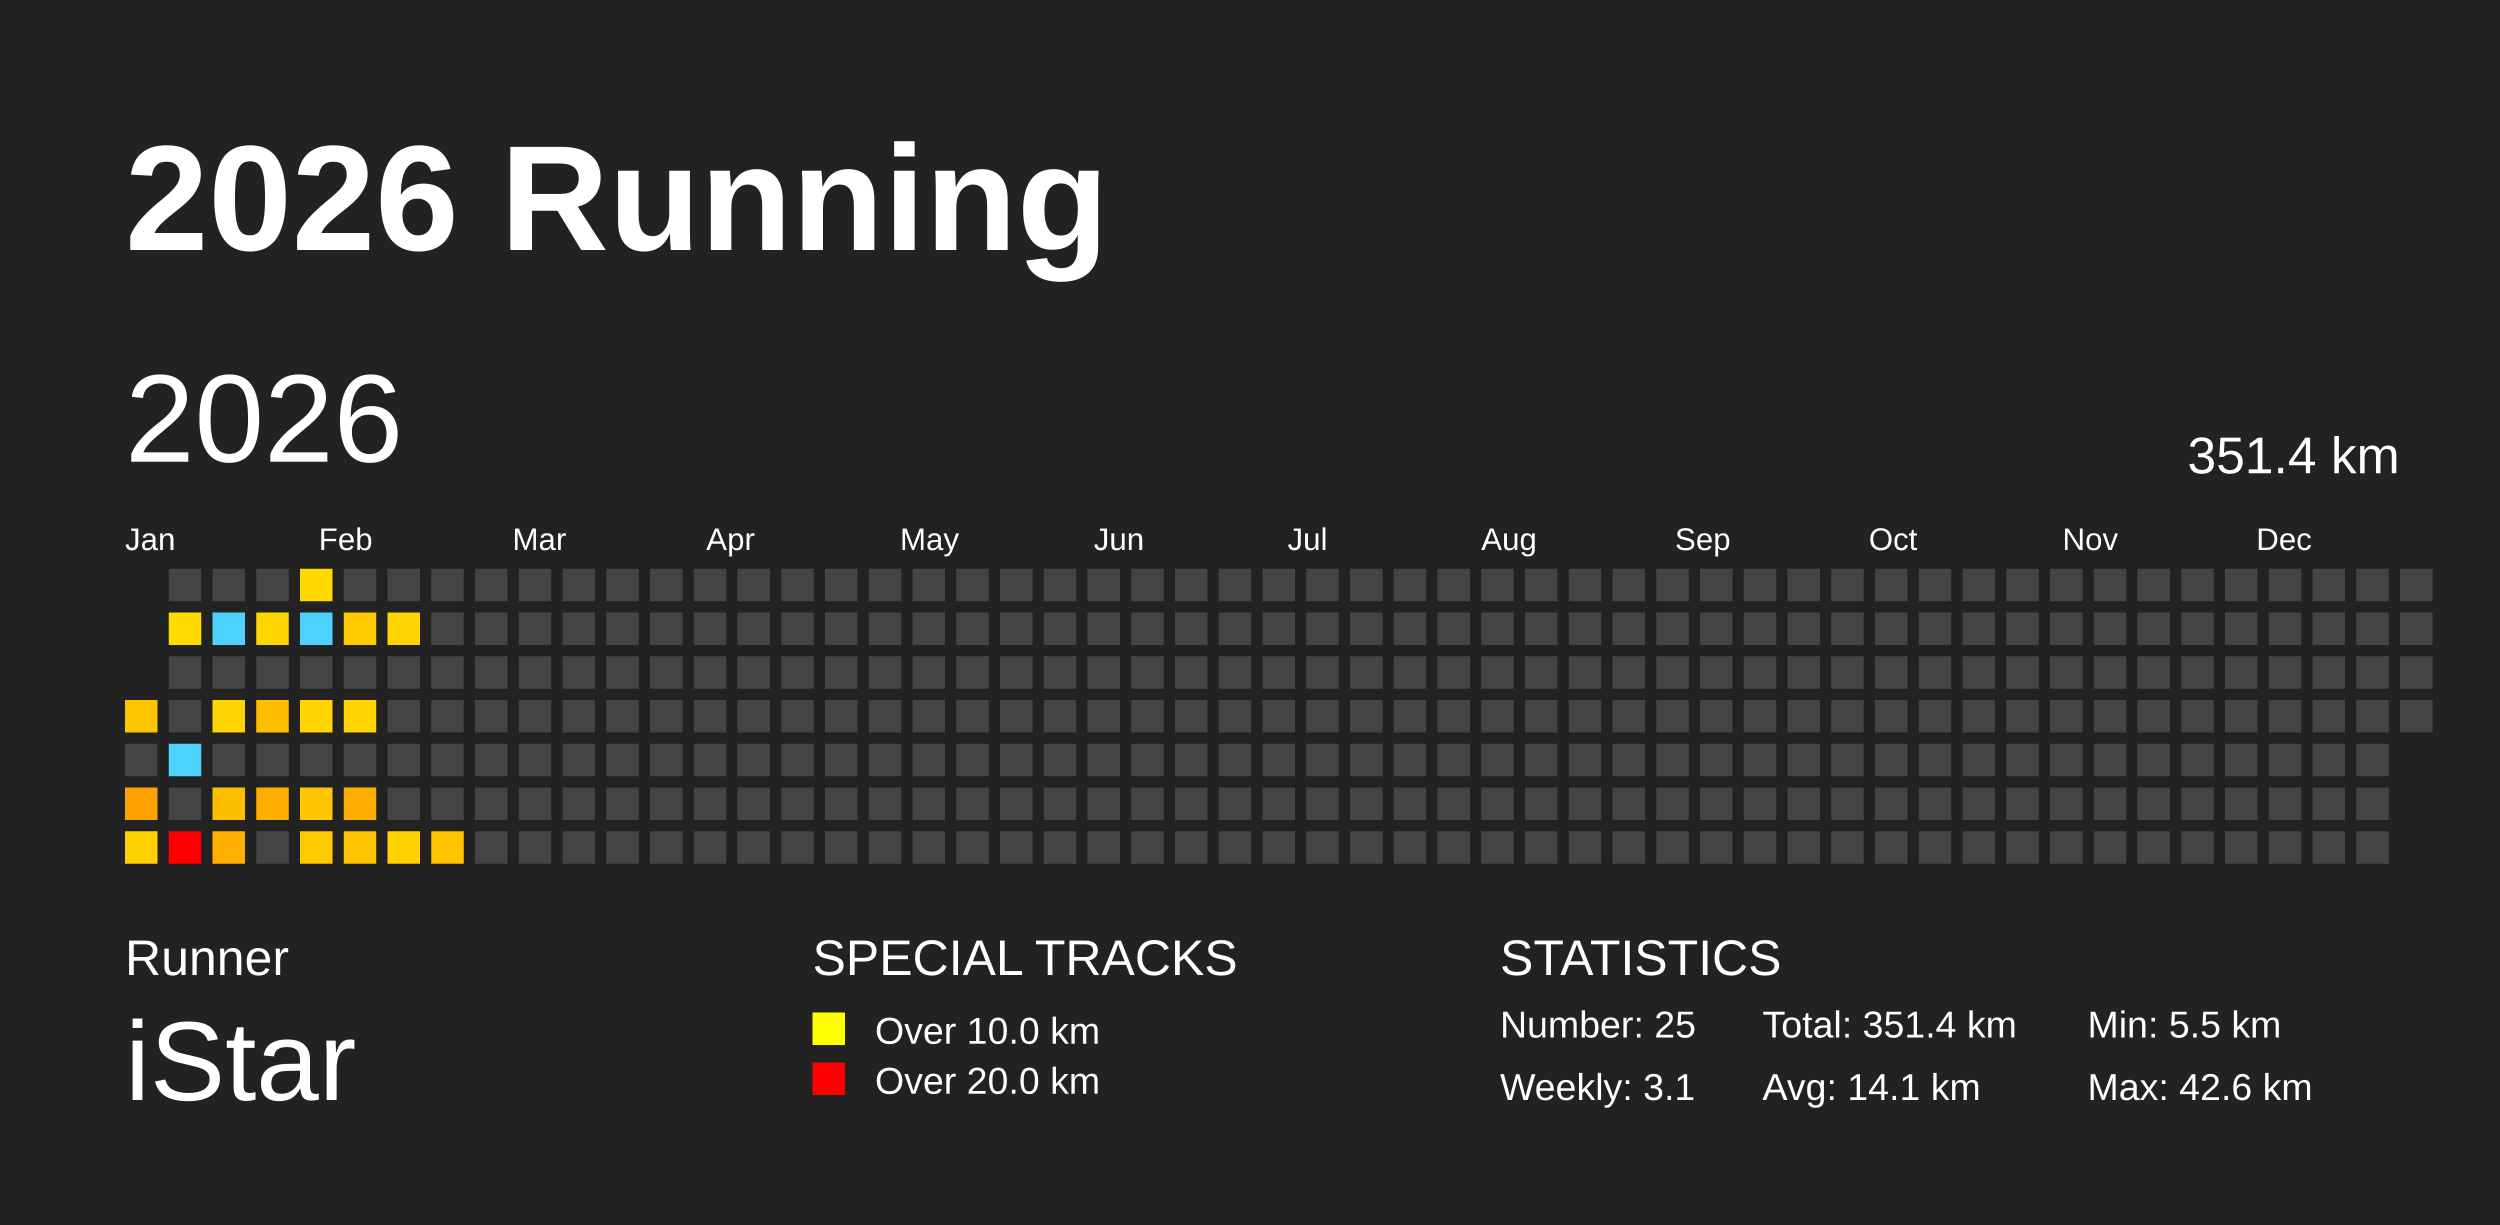
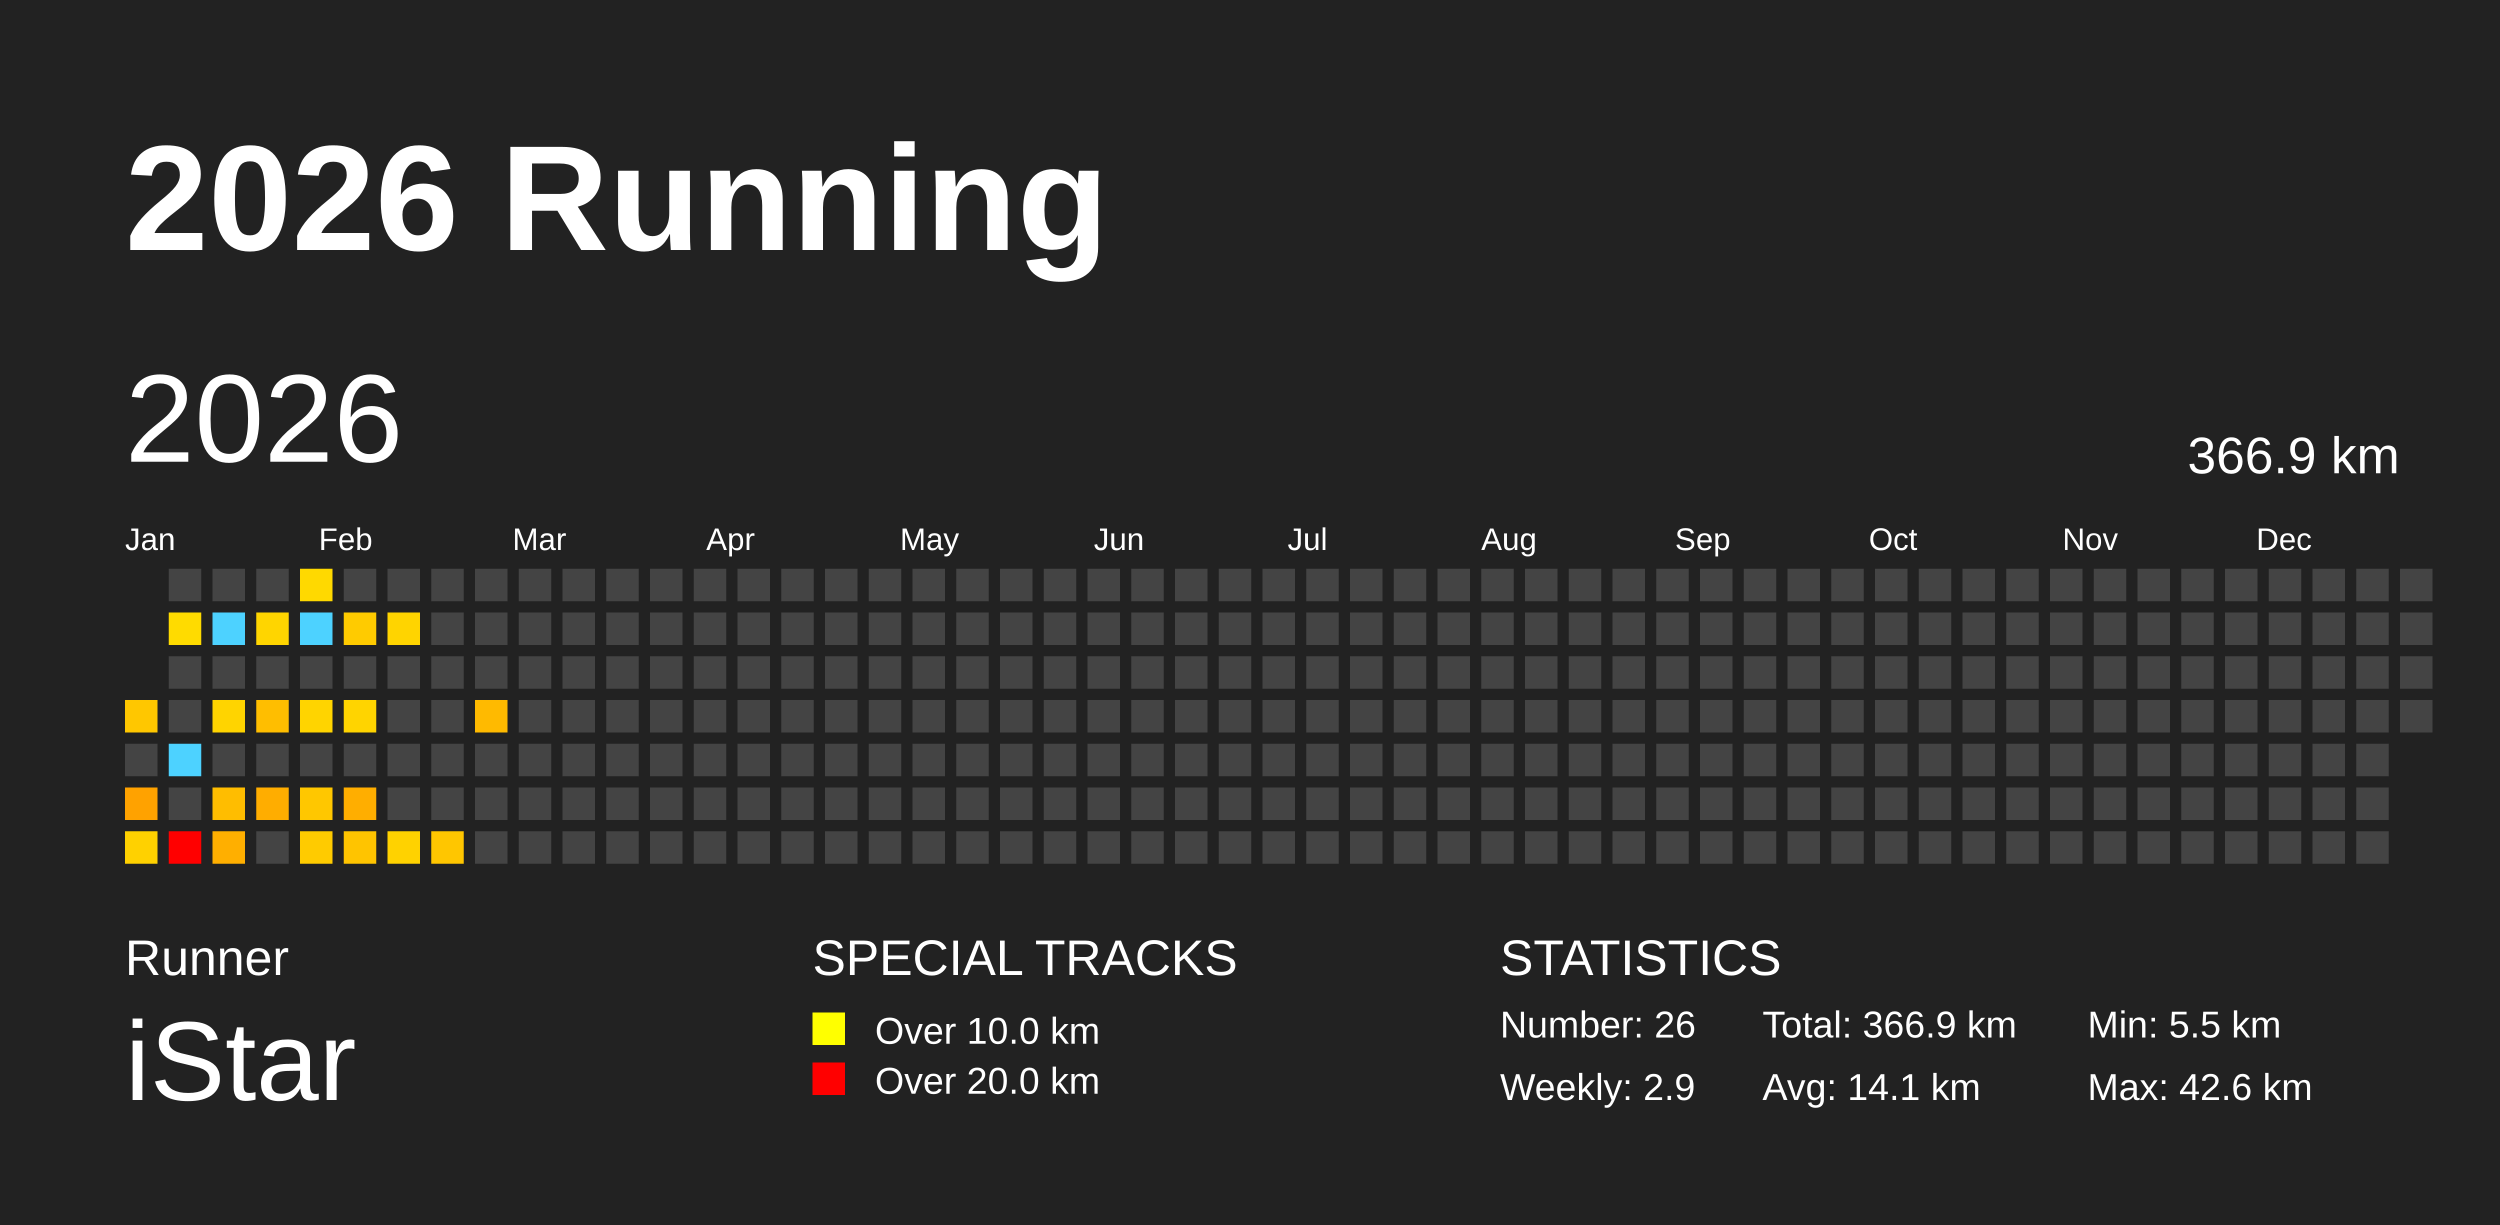
<svg xmlns="http://www.w3.org/2000/svg" baseProfile="full" height="98mm" version="1.1" viewBox="0,0,200,98" width="200mm">
  <defs />
  <rect fill="#222222" height="98" width="200" x="0" y="0" />
  <text fill="#FFFFFF" style="font-size:12px; font-family:Arial; font-weight:bold;" x="10" y="20">2026 Running</text>
  <text fill="#FFFFFF" style="font-size:4px; font-family:Arial" x="10" y="78">Runner</text>
  <text fill="#FFFFFF" style="font-size:9px; font-family:Arial" x="10" y="88">iStar</text>
  <text fill="#FFFFFF" style="font-size:4px; font-family:Arial" x="65" y="78">SPECIAL TRACKS</text>
  <rect fill="yellow" height="2.6" width="2.6" x="65" y="81" />
  <text fill="#FFFFFF" style="font-size:3px; font-family:Arial" x="70" y="83.5">Over 10.0 km</text>
  <rect fill="red" height="2.6" width="2.6" x="65" y="85" />
  <text fill="#FFFFFF" style="font-size:3px; font-family:Arial" x="70" y="87.5">Over 20.0 km</text>
  <text fill="#FFFFFF" style="font-size:4px; font-family:Arial" x="120" y="78">STATISTICS</text>
-   <text fill="#FFFFFF" style="font-size:3px; font-family:Arial" x="120" y="83">Number: 25</text>
-   <text fill="#FFFFFF" style="font-size:3px; font-family:Arial" x="120" y="88">Weekly: 3.1</text>
-   <text fill="#FFFFFF" style="font-size:3px; font-family:Arial" x="141" y="83">Total: 351.4 km</text>
+   <text fill="#FFFFFF" style="font-size:3px; font-family:Arial" x="120" y="83">Number: 26</text>
+   <text fill="#FFFFFF" style="font-size:3px; font-family:Arial" x="120" y="88">Weekly: 2.9</text>
+   <text fill="#FFFFFF" style="font-size:3px; font-family:Arial" x="141" y="83">Total: 366.9 km</text>
  <text fill="#FFFFFF" style="font-size:3px; font-family:Arial" x="141" y="88">Avg: 14.1 km</text>
  <text fill="#FFFFFF" style="font-size:3px; font-family:Arial" x="167" y="83">Min: 5.5 km</text>
  <text fill="#FFFFFF" style="font-size:3px; font-family:Arial" x="167" y="88">Max: 42.6 km</text>
  <text dominant-baseline="hanging" fill="#FFFFFF" style="font-size:10.0px; font-family:Arial;" x="10" y="30">2026</text>
-   <text dominant-baseline="hanging" fill="#FFFFFF" style="font-size:4.125px; font-family:Arial;" x="175" y="35">351.4 km</text>
+   <text dominant-baseline="hanging" fill="#FFFFFF" style="font-size:4.125px; font-family:Arial;" x="175" y="35">366.9 km</text>
  <text fill="#FFFFFF" style="font-size:2.5px; font-family:Arial" x="10.0" y="44">Jan</text>
  <text fill="#FFFFFF" style="font-size:2.5px; font-family:Arial" x="25.5" y="44">Feb</text>
  <text fill="#FFFFFF" style="font-size:2.5px; font-family:Arial" x="41.0" y="44">Mar</text>
  <text fill="#FFFFFF" style="font-size:2.5px; font-family:Arial" x="56.5" y="44">Apr</text>
  <text fill="#FFFFFF" style="font-size:2.5px; font-family:Arial" x="72.0" y="44">May</text>
  <text fill="#FFFFFF" style="font-size:2.5px; font-family:Arial" x="87.5" y="44">Jun</text>
  <text fill="#FFFFFF" style="font-size:2.5px; font-family:Arial" x="103.0" y="44">Jul</text>
  <text fill="#FFFFFF" style="font-size:2.5px; font-family:Arial" x="118.5" y="44">Aug</text>
  <text fill="#FFFFFF" style="font-size:2.5px; font-family:Arial" x="134.0" y="44">Sep</text>
  <text fill="#FFFFFF" style="font-size:2.5px; font-family:Arial" x="149.5" y="44">Oct</text>
  <text fill="#FFFFFF" style="font-size:2.5px; font-family:Arial" x="165.0" y="44">Nov</text>
  <text fill="#FFFFFF" style="font-size:2.5px; font-family:Arial" x="180.5" y="44">Dec</text>
  <rect fill="#ffc700" height="2.6" width="2.6" x="10.0" y="56.0" />
  <rect fill="#444444" height="2.6" width="2.6" x="10.0" y="59.5" />
  <rect fill="#ffa200" height="2.6" width="2.6" x="10.0" y="63.0" />
  <rect fill="#ffd100" height="2.6" width="2.6" x="10.0" y="66.5" />
  <rect fill="#444444" height="2.6" width="2.6" x="13.5" y="45.5" />
  <rect fill="#ffdb00" height="2.6" width="2.6" x="13.5" y="49.0" />
  <rect fill="#444444" height="2.6" width="2.6" x="13.5" y="52.5" />
  <rect fill="#444444" height="2.6" width="2.6" x="13.5" y="56.0" />
  <rect fill="#4dd2ff" height="2.6" width="2.6" x="13.5" y="59.5" />
  <rect fill="#444444" height="2.6" width="2.6" x="13.5" y="63.0" />
  <rect fill="red" height="2.6" width="2.6" x="13.5" y="66.5" />
  <rect fill="#444444" height="2.6" width="2.6" x="17.0" y="45.5" />
  <rect fill="#4dd2ff" height="2.6" width="2.6" x="17.0" y="49.0" />
  <rect fill="#444444" height="2.6" width="2.6" x="17.0" y="52.5" />
  <rect fill="#ffd400" height="2.6" width="2.6" x="17.0" y="56.0" />
  <rect fill="#444444" height="2.6" width="2.6" x="17.0" y="59.5" />
  <rect fill="#ffbd00" height="2.6" width="2.6" x="17.0" y="63.0" />
  <rect fill="#ffaf00" height="2.6" width="2.6" x="17.0" y="66.5" />
  <rect fill="#444444" height="2.6" width="2.6" x="20.5" y="45.5" />
  <rect fill="#ffd500" height="2.6" width="2.6" x="20.5" y="49.0" />
  <rect fill="#444444" height="2.6" width="2.6" x="20.5" y="52.5" />
  <rect fill="#ffbe00" height="2.6" width="2.6" x="20.5" y="56.0" />
  <rect fill="#444444" height="2.6" width="2.6" x="20.5" y="59.5" />
  <rect fill="#ffad00" height="2.6" width="2.6" x="20.5" y="63.0" />
  <rect fill="#444444" height="2.6" width="2.6" x="20.5" y="66.5" />
  <rect fill="#ffd900" height="2.6" width="2.6" x="24.0" y="45.5" />
  <rect fill="#4dd2ff" height="2.6" width="2.6" x="24.0" y="49.0" />
  <rect fill="#444444" height="2.6" width="2.6" x="24.0" y="52.5" />
  <rect fill="#ffd400" height="2.6" width="2.6" x="24.0" y="56.0" />
  <rect fill="#444444" height="2.6" width="2.6" x="24.0" y="59.5" />
  <rect fill="#ffc700" height="2.6" width="2.6" x="24.0" y="63.0" />
  <rect fill="#ffcb00" height="2.6" width="2.6" x="24.0" y="66.5" />
  <rect fill="#444444" height="2.6" width="2.6" x="27.5" y="45.5" />
  <rect fill="#ffcb00" height="2.6" width="2.6" x="27.5" y="49.0" />
  <rect fill="#444444" height="2.6" width="2.6" x="27.5" y="52.5" />
  <rect fill="#ffd400" height="2.6" width="2.6" x="27.5" y="56.0" />
  <rect fill="#444444" height="2.6" width="2.6" x="27.5" y="59.5" />
  <rect fill="#ffae00" height="2.6" width="2.6" x="27.5" y="63.0" />
  <rect fill="#ffc400" height="2.6" width="2.6" x="27.5" y="66.5" />
  <rect fill="#444444" height="2.6" width="2.6" x="31.0" y="45.5" />
  <rect fill="#ffd400" height="2.6" width="2.6" x="31.0" y="49.0" />
  <rect fill="#444444" height="2.6" width="2.6" x="31.0" y="52.5" />
  <rect fill="#444444" height="2.6" width="2.6" x="31.0" y="56.0" />
  <rect fill="#444444" height="2.6" width="2.6" x="31.0" y="59.5" />
  <rect fill="#444444" height="2.6" width="2.6" x="31.0" y="63.0" />
  <rect fill="#ffd200" height="2.6" width="2.6" x="31.0" y="66.5" />
  <rect fill="#444444" height="2.6" width="2.6" x="34.5" y="45.5" />
  <rect fill="#444444" height="2.6" width="2.6" x="34.5" y="49.0" />
  <rect fill="#444444" height="2.6" width="2.6" x="34.5" y="52.5" />
  <rect fill="#444444" height="2.6" width="2.6" x="34.5" y="56.0" />
  <rect fill="#444444" height="2.6" width="2.6" x="34.5" y="59.5" />
  <rect fill="#444444" height="2.6" width="2.6" x="34.5" y="63.0" />
  <rect fill="#ffc600" height="2.6" width="2.6" x="34.5" y="66.5" />
  <rect fill="#444444" height="2.6" width="2.6" x="38.0" y="45.5" />
  <rect fill="#444444" height="2.6" width="2.6" x="38.0" y="49.0" />
  <rect fill="#444444" height="2.6" width="2.6" x="38.0" y="52.5" />
-   <rect fill="#444444" height="2.6" width="2.6" x="38.0" y="56.0" />
+   <rect fill="#ffba00" height="2.6" width="2.6" x="38.0" y="56.0" />
  <rect fill="#444444" height="2.6" width="2.6" x="38.0" y="59.5" />
  <rect fill="#444444" height="2.6" width="2.6" x="38.0" y="63.0" />
  <rect fill="#444444" height="2.6" width="2.6" x="38.0" y="66.5" />
  <rect fill="#444444" height="2.6" width="2.6" x="41.5" y="45.5" />
  <rect fill="#444444" height="2.6" width="2.6" x="41.5" y="49.0" />
  <rect fill="#444444" height="2.6" width="2.6" x="41.5" y="52.5" />
  <rect fill="#444444" height="2.6" width="2.6" x="41.5" y="56.0" />
  <rect fill="#444444" height="2.6" width="2.6" x="41.5" y="59.5" />
  <rect fill="#444444" height="2.6" width="2.6" x="41.5" y="63.0" />
  <rect fill="#444444" height="2.6" width="2.6" x="41.5" y="66.5" />
  <rect fill="#444444" height="2.6" width="2.6" x="45.0" y="45.5" />
  <rect fill="#444444" height="2.6" width="2.6" x="45.0" y="49.0" />
  <rect fill="#444444" height="2.6" width="2.6" x="45.0" y="52.5" />
  <rect fill="#444444" height="2.6" width="2.6" x="45.0" y="56.0" />
  <rect fill="#444444" height="2.6" width="2.6" x="45.0" y="59.5" />
  <rect fill="#444444" height="2.6" width="2.6" x="45.0" y="63.0" />
  <rect fill="#444444" height="2.6" width="2.6" x="45.0" y="66.5" />
  <rect fill="#444444" height="2.6" width="2.6" x="48.5" y="45.5" />
  <rect fill="#444444" height="2.6" width="2.6" x="48.5" y="49.0" />
  <rect fill="#444444" height="2.6" width="2.6" x="48.5" y="52.5" />
  <rect fill="#444444" height="2.6" width="2.6" x="48.5" y="56.0" />
  <rect fill="#444444" height="2.6" width="2.6" x="48.5" y="59.5" />
  <rect fill="#444444" height="2.6" width="2.6" x="48.5" y="63.0" />
  <rect fill="#444444" height="2.6" width="2.6" x="48.5" y="66.5" />
  <rect fill="#444444" height="2.6" width="2.6" x="52.0" y="45.5" />
  <rect fill="#444444" height="2.6" width="2.6" x="52.0" y="49.0" />
  <rect fill="#444444" height="2.6" width="2.6" x="52.0" y="52.5" />
  <rect fill="#444444" height="2.6" width="2.6" x="52.0" y="56.0" />
  <rect fill="#444444" height="2.6" width="2.6" x="52.0" y="59.5" />
  <rect fill="#444444" height="2.6" width="2.6" x="52.0" y="63.0" />
  <rect fill="#444444" height="2.6" width="2.6" x="52.0" y="66.5" />
  <rect fill="#444444" height="2.6" width="2.6" x="55.5" y="45.5" />
  <rect fill="#444444" height="2.6" width="2.6" x="55.5" y="49.0" />
  <rect fill="#444444" height="2.6" width="2.6" x="55.5" y="52.5" />
  <rect fill="#444444" height="2.6" width="2.6" x="55.5" y="56.0" />
  <rect fill="#444444" height="2.6" width="2.6" x="55.5" y="59.5" />
  <rect fill="#444444" height="2.6" width="2.6" x="55.5" y="63.0" />
  <rect fill="#444444" height="2.6" width="2.6" x="55.5" y="66.5" />
  <rect fill="#444444" height="2.6" width="2.6" x="59.0" y="45.5" />
  <rect fill="#444444" height="2.6" width="2.6" x="59.0" y="49.0" />
  <rect fill="#444444" height="2.6" width="2.6" x="59.0" y="52.5" />
  <rect fill="#444444" height="2.6" width="2.6" x="59.0" y="56.0" />
  <rect fill="#444444" height="2.6" width="2.6" x="59.0" y="59.5" />
  <rect fill="#444444" height="2.6" width="2.6" x="59.0" y="63.0" />
  <rect fill="#444444" height="2.6" width="2.6" x="59.0" y="66.5" />
  <rect fill="#444444" height="2.6" width="2.6" x="62.5" y="45.5" />
  <rect fill="#444444" height="2.6" width="2.6" x="62.5" y="49.0" />
  <rect fill="#444444" height="2.6" width="2.6" x="62.5" y="52.5" />
  <rect fill="#444444" height="2.6" width="2.6" x="62.5" y="56.0" />
  <rect fill="#444444" height="2.6" width="2.6" x="62.5" y="59.5" />
  <rect fill="#444444" height="2.6" width="2.6" x="62.5" y="63.0" />
  <rect fill="#444444" height="2.6" width="2.6" x="62.5" y="66.5" />
  <rect fill="#444444" height="2.6" width="2.6" x="66.0" y="45.5" />
  <rect fill="#444444" height="2.6" width="2.6" x="66.0" y="49.0" />
  <rect fill="#444444" height="2.6" width="2.6" x="66.0" y="52.5" />
  <rect fill="#444444" height="2.6" width="2.6" x="66.0" y="56.0" />
  <rect fill="#444444" height="2.6" width="2.6" x="66.0" y="59.5" />
  <rect fill="#444444" height="2.6" width="2.6" x="66.0" y="63.0" />
  <rect fill="#444444" height="2.6" width="2.6" x="66.0" y="66.5" />
  <rect fill="#444444" height="2.6" width="2.6" x="69.5" y="45.5" />
  <rect fill="#444444" height="2.6" width="2.6" x="69.5" y="49.0" />
  <rect fill="#444444" height="2.6" width="2.6" x="69.5" y="52.5" />
  <rect fill="#444444" height="2.6" width="2.6" x="69.5" y="56.0" />
  <rect fill="#444444" height="2.6" width="2.6" x="69.5" y="59.5" />
  <rect fill="#444444" height="2.6" width="2.6" x="69.5" y="63.0" />
  <rect fill="#444444" height="2.6" width="2.6" x="69.5" y="66.5" />
  <rect fill="#444444" height="2.6" width="2.6" x="73.0" y="45.5" />
  <rect fill="#444444" height="2.6" width="2.6" x="73.0" y="49.0" />
  <rect fill="#444444" height="2.6" width="2.6" x="73.0" y="52.5" />
  <rect fill="#444444" height="2.6" width="2.6" x="73.0" y="56.0" />
  <rect fill="#444444" height="2.6" width="2.6" x="73.0" y="59.5" />
  <rect fill="#444444" height="2.6" width="2.6" x="73.0" y="63.0" />
  <rect fill="#444444" height="2.6" width="2.6" x="73.0" y="66.5" />
  <rect fill="#444444" height="2.6" width="2.6" x="76.5" y="45.5" />
  <rect fill="#444444" height="2.6" width="2.6" x="76.5" y="49.0" />
  <rect fill="#444444" height="2.6" width="2.6" x="76.5" y="52.5" />
  <rect fill="#444444" height="2.6" width="2.6" x="76.5" y="56.0" />
  <rect fill="#444444" height="2.6" width="2.6" x="76.5" y="59.5" />
  <rect fill="#444444" height="2.6" width="2.6" x="76.5" y="63.0" />
  <rect fill="#444444" height="2.6" width="2.6" x="76.5" y="66.5" />
  <rect fill="#444444" height="2.6" width="2.6" x="80.0" y="45.5" />
  <rect fill="#444444" height="2.6" width="2.6" x="80.0" y="49.0" />
  <rect fill="#444444" height="2.6" width="2.6" x="80.0" y="52.5" />
  <rect fill="#444444" height="2.6" width="2.6" x="80.0" y="56.0" />
  <rect fill="#444444" height="2.6" width="2.6" x="80.0" y="59.5" />
  <rect fill="#444444" height="2.6" width="2.6" x="80.0" y="63.0" />
  <rect fill="#444444" height="2.6" width="2.6" x="80.0" y="66.5" />
  <rect fill="#444444" height="2.6" width="2.6" x="83.5" y="45.5" />
  <rect fill="#444444" height="2.6" width="2.6" x="83.5" y="49.0" />
  <rect fill="#444444" height="2.6" width="2.6" x="83.5" y="52.5" />
  <rect fill="#444444" height="2.6" width="2.6" x="83.5" y="56.0" />
  <rect fill="#444444" height="2.6" width="2.6" x="83.5" y="59.5" />
  <rect fill="#444444" height="2.6" width="2.6" x="83.5" y="63.0" />
  <rect fill="#444444" height="2.6" width="2.6" x="83.5" y="66.5" />
  <rect fill="#444444" height="2.6" width="2.6" x="87.0" y="45.5" />
  <rect fill="#444444" height="2.6" width="2.6" x="87.0" y="49.0" />
  <rect fill="#444444" height="2.6" width="2.6" x="87.0" y="52.5" />
  <rect fill="#444444" height="2.6" width="2.6" x="87.0" y="56.0" />
  <rect fill="#444444" height="2.6" width="2.6" x="87.0" y="59.5" />
  <rect fill="#444444" height="2.6" width="2.6" x="87.0" y="63.0" />
  <rect fill="#444444" height="2.6" width="2.6" x="87.0" y="66.5" />
  <rect fill="#444444" height="2.6" width="2.6" x="90.5" y="45.5" />
  <rect fill="#444444" height="2.6" width="2.6" x="90.5" y="49.0" />
  <rect fill="#444444" height="2.6" width="2.6" x="90.5" y="52.5" />
  <rect fill="#444444" height="2.6" width="2.6" x="90.5" y="56.0" />
  <rect fill="#444444" height="2.6" width="2.6" x="90.5" y="59.5" />
  <rect fill="#444444" height="2.6" width="2.6" x="90.5" y="63.0" />
  <rect fill="#444444" height="2.6" width="2.6" x="90.5" y="66.5" />
  <rect fill="#444444" height="2.6" width="2.6" x="94.0" y="45.5" />
  <rect fill="#444444" height="2.6" width="2.6" x="94.0" y="49.0" />
  <rect fill="#444444" height="2.6" width="2.6" x="94.0" y="52.5" />
  <rect fill="#444444" height="2.6" width="2.6" x="94.0" y="56.0" />
  <rect fill="#444444" height="2.6" width="2.6" x="94.0" y="59.5" />
  <rect fill="#444444" height="2.6" width="2.6" x="94.0" y="63.0" />
  <rect fill="#444444" height="2.6" width="2.6" x="94.0" y="66.5" />
  <rect fill="#444444" height="2.6" width="2.6" x="97.5" y="45.5" />
  <rect fill="#444444" height="2.6" width="2.6" x="97.5" y="49.0" />
  <rect fill="#444444" height="2.6" width="2.6" x="97.5" y="52.5" />
  <rect fill="#444444" height="2.6" width="2.6" x="97.5" y="56.0" />
  <rect fill="#444444" height="2.6" width="2.6" x="97.5" y="59.5" />
  <rect fill="#444444" height="2.6" width="2.6" x="97.5" y="63.0" />
  <rect fill="#444444" height="2.6" width="2.6" x="97.5" y="66.5" />
  <rect fill="#444444" height="2.6" width="2.6" x="101.0" y="45.5" />
  <rect fill="#444444" height="2.6" width="2.6" x="101.0" y="49.0" />
  <rect fill="#444444" height="2.6" width="2.6" x="101.0" y="52.5" />
  <rect fill="#444444" height="2.6" width="2.6" x="101.0" y="56.0" />
  <rect fill="#444444" height="2.6" width="2.6" x="101.0" y="59.5" />
  <rect fill="#444444" height="2.6" width="2.6" x="101.0" y="63.0" />
  <rect fill="#444444" height="2.6" width="2.6" x="101.0" y="66.5" />
  <rect fill="#444444" height="2.6" width="2.6" x="104.5" y="45.5" />
  <rect fill="#444444" height="2.6" width="2.6" x="104.5" y="49.0" />
  <rect fill="#444444" height="2.6" width="2.6" x="104.5" y="52.5" />
  <rect fill="#444444" height="2.6" width="2.6" x="104.5" y="56.0" />
  <rect fill="#444444" height="2.6" width="2.6" x="104.5" y="59.5" />
  <rect fill="#444444" height="2.6" width="2.6" x="104.5" y="63.0" />
  <rect fill="#444444" height="2.6" width="2.6" x="104.5" y="66.5" />
  <rect fill="#444444" height="2.6" width="2.6" x="108.0" y="45.5" />
  <rect fill="#444444" height="2.6" width="2.6" x="108.0" y="49.0" />
  <rect fill="#444444" height="2.6" width="2.6" x="108.0" y="52.5" />
  <rect fill="#444444" height="2.6" width="2.6" x="108.0" y="56.0" />
  <rect fill="#444444" height="2.6" width="2.6" x="108.0" y="59.5" />
  <rect fill="#444444" height="2.6" width="2.6" x="108.0" y="63.0" />
  <rect fill="#444444" height="2.6" width="2.6" x="108.0" y="66.5" />
  <rect fill="#444444" height="2.6" width="2.6" x="111.5" y="45.5" />
  <rect fill="#444444" height="2.6" width="2.6" x="111.5" y="49.0" />
  <rect fill="#444444" height="2.6" width="2.6" x="111.5" y="52.5" />
  <rect fill="#444444" height="2.6" width="2.6" x="111.5" y="56.0" />
  <rect fill="#444444" height="2.6" width="2.6" x="111.5" y="59.5" />
  <rect fill="#444444" height="2.6" width="2.6" x="111.5" y="63.0" />
  <rect fill="#444444" height="2.6" width="2.6" x="111.5" y="66.5" />
  <rect fill="#444444" height="2.6" width="2.6" x="115.0" y="45.5" />
  <rect fill="#444444" height="2.6" width="2.6" x="115.0" y="49.0" />
  <rect fill="#444444" height="2.6" width="2.6" x="115.0" y="52.5" />
  <rect fill="#444444" height="2.6" width="2.6" x="115.0" y="56.0" />
  <rect fill="#444444" height="2.6" width="2.6" x="115.0" y="59.5" />
  <rect fill="#444444" height="2.6" width="2.6" x="115.0" y="63.0" />
  <rect fill="#444444" height="2.6" width="2.6" x="115.0" y="66.5" />
  <rect fill="#444444" height="2.6" width="2.6" x="118.5" y="45.5" />
  <rect fill="#444444" height="2.6" width="2.6" x="118.5" y="49.0" />
  <rect fill="#444444" height="2.6" width="2.6" x="118.5" y="52.5" />
  <rect fill="#444444" height="2.6" width="2.6" x="118.5" y="56.0" />
  <rect fill="#444444" height="2.6" width="2.6" x="118.5" y="59.5" />
  <rect fill="#444444" height="2.6" width="2.6" x="118.5" y="63.0" />
  <rect fill="#444444" height="2.6" width="2.6" x="118.5" y="66.5" />
  <rect fill="#444444" height="2.6" width="2.6" x="122.0" y="45.5" />
  <rect fill="#444444" height="2.6" width="2.6" x="122.0" y="49.0" />
  <rect fill="#444444" height="2.6" width="2.6" x="122.0" y="52.5" />
  <rect fill="#444444" height="2.6" width="2.6" x="122.0" y="56.0" />
  <rect fill="#444444" height="2.6" width="2.6" x="122.0" y="59.5" />
  <rect fill="#444444" height="2.6" width="2.6" x="122.0" y="63.0" />
  <rect fill="#444444" height="2.6" width="2.6" x="122.0" y="66.5" />
  <rect fill="#444444" height="2.6" width="2.6" x="125.5" y="45.5" />
  <rect fill="#444444" height="2.6" width="2.6" x="125.5" y="49.0" />
  <rect fill="#444444" height="2.6" width="2.6" x="125.5" y="52.5" />
  <rect fill="#444444" height="2.6" width="2.6" x="125.5" y="56.0" />
  <rect fill="#444444" height="2.6" width="2.6" x="125.5" y="59.5" />
  <rect fill="#444444" height="2.6" width="2.6" x="125.5" y="63.0" />
  <rect fill="#444444" height="2.6" width="2.6" x="125.5" y="66.5" />
  <rect fill="#444444" height="2.6" width="2.6" x="129.0" y="45.5" />
  <rect fill="#444444" height="2.6" width="2.6" x="129.0" y="49.0" />
  <rect fill="#444444" height="2.6" width="2.6" x="129.0" y="52.5" />
  <rect fill="#444444" height="2.6" width="2.6" x="129.0" y="56.0" />
  <rect fill="#444444" height="2.6" width="2.6" x="129.0" y="59.5" />
  <rect fill="#444444" height="2.6" width="2.6" x="129.0" y="63.0" />
  <rect fill="#444444" height="2.6" width="2.6" x="129.0" y="66.5" />
  <rect fill="#444444" height="2.6" width="2.6" x="132.5" y="45.5" />
  <rect fill="#444444" height="2.6" width="2.6" x="132.5" y="49.0" />
  <rect fill="#444444" height="2.6" width="2.6" x="132.5" y="52.5" />
  <rect fill="#444444" height="2.6" width="2.6" x="132.5" y="56.0" />
  <rect fill="#444444" height="2.6" width="2.6" x="132.5" y="59.5" />
  <rect fill="#444444" height="2.6" width="2.6" x="132.5" y="63.0" />
  <rect fill="#444444" height="2.6" width="2.6" x="132.5" y="66.5" />
  <rect fill="#444444" height="2.6" width="2.6" x="136.0" y="45.5" />
  <rect fill="#444444" height="2.6" width="2.6" x="136.0" y="49.0" />
  <rect fill="#444444" height="2.6" width="2.6" x="136.0" y="52.5" />
  <rect fill="#444444" height="2.6" width="2.6" x="136.0" y="56.0" />
  <rect fill="#444444" height="2.6" width="2.6" x="136.0" y="59.5" />
  <rect fill="#444444" height="2.6" width="2.6" x="136.0" y="63.0" />
  <rect fill="#444444" height="2.6" width="2.6" x="136.0" y="66.5" />
  <rect fill="#444444" height="2.6" width="2.6" x="139.5" y="45.5" />
  <rect fill="#444444" height="2.6" width="2.6" x="139.5" y="49.0" />
  <rect fill="#444444" height="2.6" width="2.6" x="139.5" y="52.5" />
  <rect fill="#444444" height="2.6" width="2.6" x="139.5" y="56.0" />
  <rect fill="#444444" height="2.6" width="2.6" x="139.5" y="59.5" />
  <rect fill="#444444" height="2.6" width="2.6" x="139.5" y="63.0" />
  <rect fill="#444444" height="2.6" width="2.6" x="139.5" y="66.5" />
  <rect fill="#444444" height="2.6" width="2.6" x="143.0" y="45.5" />
  <rect fill="#444444" height="2.6" width="2.6" x="143.0" y="49.0" />
  <rect fill="#444444" height="2.6" width="2.6" x="143.0" y="52.5" />
  <rect fill="#444444" height="2.6" width="2.6" x="143.0" y="56.0" />
  <rect fill="#444444" height="2.6" width="2.6" x="143.0" y="59.5" />
  <rect fill="#444444" height="2.6" width="2.6" x="143.0" y="63.0" />
  <rect fill="#444444" height="2.6" width="2.6" x="143.0" y="66.5" />
  <rect fill="#444444" height="2.6" width="2.6" x="146.5" y="45.5" />
  <rect fill="#444444" height="2.6" width="2.6" x="146.5" y="49.0" />
  <rect fill="#444444" height="2.6" width="2.6" x="146.5" y="52.5" />
  <rect fill="#444444" height="2.6" width="2.6" x="146.5" y="56.0" />
  <rect fill="#444444" height="2.6" width="2.6" x="146.5" y="59.5" />
  <rect fill="#444444" height="2.6" width="2.6" x="146.5" y="63.0" />
  <rect fill="#444444" height="2.6" width="2.6" x="146.5" y="66.5" />
  <rect fill="#444444" height="2.6" width="2.6" x="150.0" y="45.5" />
  <rect fill="#444444" height="2.6" width="2.6" x="150.0" y="49.0" />
  <rect fill="#444444" height="2.6" width="2.6" x="150.0" y="52.5" />
  <rect fill="#444444" height="2.6" width="2.6" x="150.0" y="56.0" />
  <rect fill="#444444" height="2.6" width="2.6" x="150.0" y="59.5" />
  <rect fill="#444444" height="2.6" width="2.6" x="150.0" y="63.0" />
  <rect fill="#444444" height="2.6" width="2.6" x="150.0" y="66.5" />
  <rect fill="#444444" height="2.6" width="2.6" x="153.5" y="45.5" />
  <rect fill="#444444" height="2.6" width="2.6" x="153.5" y="49.0" />
  <rect fill="#444444" height="2.6" width="2.6" x="153.5" y="52.5" />
  <rect fill="#444444" height="2.6" width="2.6" x="153.5" y="56.0" />
  <rect fill="#444444" height="2.6" width="2.6" x="153.5" y="59.5" />
  <rect fill="#444444" height="2.6" width="2.6" x="153.5" y="63.0" />
  <rect fill="#444444" height="2.6" width="2.6" x="153.5" y="66.5" />
  <rect fill="#444444" height="2.6" width="2.6" x="157.0" y="45.5" />
  <rect fill="#444444" height="2.6" width="2.6" x="157.0" y="49.0" />
  <rect fill="#444444" height="2.6" width="2.6" x="157.0" y="52.5" />
  <rect fill="#444444" height="2.6" width="2.6" x="157.0" y="56.0" />
  <rect fill="#444444" height="2.6" width="2.6" x="157.0" y="59.5" />
  <rect fill="#444444" height="2.6" width="2.6" x="157.0" y="63.0" />
  <rect fill="#444444" height="2.6" width="2.6" x="157.0" y="66.5" />
  <rect fill="#444444" height="2.6" width="2.6" x="160.5" y="45.5" />
  <rect fill="#444444" height="2.6" width="2.6" x="160.5" y="49.0" />
  <rect fill="#444444" height="2.6" width="2.6" x="160.5" y="52.5" />
  <rect fill="#444444" height="2.6" width="2.6" x="160.5" y="56.0" />
  <rect fill="#444444" height="2.6" width="2.6" x="160.5" y="59.5" />
  <rect fill="#444444" height="2.6" width="2.6" x="160.5" y="63.0" />
  <rect fill="#444444" height="2.6" width="2.6" x="160.5" y="66.5" />
  <rect fill="#444444" height="2.6" width="2.6" x="164.0" y="45.5" />
  <rect fill="#444444" height="2.6" width="2.6" x="164.0" y="49.0" />
  <rect fill="#444444" height="2.6" width="2.6" x="164.0" y="52.5" />
  <rect fill="#444444" height="2.6" width="2.6" x="164.0" y="56.0" />
  <rect fill="#444444" height="2.6" width="2.6" x="164.0" y="59.5" />
  <rect fill="#444444" height="2.6" width="2.6" x="164.0" y="63.0" />
  <rect fill="#444444" height="2.6" width="2.6" x="164.0" y="66.5" />
  <rect fill="#444444" height="2.6" width="2.6" x="167.5" y="45.5" />
  <rect fill="#444444" height="2.6" width="2.6" x="167.5" y="49.0" />
  <rect fill="#444444" height="2.6" width="2.6" x="167.5" y="52.5" />
  <rect fill="#444444" height="2.6" width="2.6" x="167.5" y="56.0" />
  <rect fill="#444444" height="2.6" width="2.6" x="167.5" y="59.5" />
  <rect fill="#444444" height="2.6" width="2.6" x="167.5" y="63.0" />
  <rect fill="#444444" height="2.6" width="2.6" x="167.5" y="66.5" />
  <rect fill="#444444" height="2.6" width="2.6" x="171.0" y="45.5" />
  <rect fill="#444444" height="2.6" width="2.6" x="171.0" y="49.0" />
  <rect fill="#444444" height="2.6" width="2.6" x="171.0" y="52.5" />
  <rect fill="#444444" height="2.6" width="2.6" x="171.0" y="56.0" />
  <rect fill="#444444" height="2.6" width="2.6" x="171.0" y="59.5" />
  <rect fill="#444444" height="2.6" width="2.6" x="171.0" y="63.0" />
  <rect fill="#444444" height="2.6" width="2.6" x="171.0" y="66.5" />
  <rect fill="#444444" height="2.6" width="2.6" x="174.5" y="45.5" />
  <rect fill="#444444" height="2.6" width="2.6" x="174.5" y="49.0" />
  <rect fill="#444444" height="2.6" width="2.6" x="174.5" y="52.5" />
  <rect fill="#444444" height="2.6" width="2.6" x="174.5" y="56.0" />
  <rect fill="#444444" height="2.6" width="2.6" x="174.5" y="59.5" />
  <rect fill="#444444" height="2.6" width="2.6" x="174.5" y="63.0" />
  <rect fill="#444444" height="2.6" width="2.6" x="174.5" y="66.5" />
  <rect fill="#444444" height="2.6" width="2.6" x="178.0" y="45.5" />
  <rect fill="#444444" height="2.6" width="2.6" x="178.0" y="49.0" />
  <rect fill="#444444" height="2.6" width="2.6" x="178.0" y="52.5" />
  <rect fill="#444444" height="2.6" width="2.6" x="178.0" y="56.0" />
  <rect fill="#444444" height="2.6" width="2.6" x="178.0" y="59.5" />
  <rect fill="#444444" height="2.6" width="2.6" x="178.0" y="63.0" />
  <rect fill="#444444" height="2.6" width="2.6" x="178.0" y="66.5" />
  <rect fill="#444444" height="2.6" width="2.6" x="181.5" y="45.5" />
  <rect fill="#444444" height="2.6" width="2.6" x="181.5" y="49.0" />
  <rect fill="#444444" height="2.6" width="2.6" x="181.5" y="52.5" />
  <rect fill="#444444" height="2.6" width="2.6" x="181.5" y="56.0" />
  <rect fill="#444444" height="2.6" width="2.6" x="181.5" y="59.5" />
  <rect fill="#444444" height="2.6" width="2.6" x="181.5" y="63.0" />
  <rect fill="#444444" height="2.6" width="2.6" x="181.5" y="66.5" />
  <rect fill="#444444" height="2.6" width="2.6" x="185.0" y="45.5" />
  <rect fill="#444444" height="2.6" width="2.6" x="185.0" y="49.0" />
  <rect fill="#444444" height="2.6" width="2.6" x="185.0" y="52.5" />
  <rect fill="#444444" height="2.6" width="2.6" x="185.0" y="56.0" />
  <rect fill="#444444" height="2.6" width="2.6" x="185.0" y="59.5" />
  <rect fill="#444444" height="2.6" width="2.6" x="185.0" y="63.0" />
  <rect fill="#444444" height="2.6" width="2.6" x="185.0" y="66.5" />
  <rect fill="#444444" height="2.6" width="2.6" x="188.5" y="45.5" />
  <rect fill="#444444" height="2.6" width="2.6" x="188.5" y="49.0" />
  <rect fill="#444444" height="2.6" width="2.6" x="188.5" y="52.5" />
  <rect fill="#444444" height="2.6" width="2.6" x="188.5" y="56.0" />
  <rect fill="#444444" height="2.6" width="2.6" x="188.5" y="59.5" />
  <rect fill="#444444" height="2.6" width="2.6" x="188.5" y="63.0" />
  <rect fill="#444444" height="2.6" width="2.6" x="188.5" y="66.5" />
  <rect fill="#444444" height="2.6" width="2.6" x="192.0" y="45.5" />
  <rect fill="#444444" height="2.6" width="2.6" x="192.0" y="49.0" />
  <rect fill="#444444" height="2.6" width="2.6" x="192.0" y="52.5" />
  <rect fill="#444444" height="2.6" width="2.6" x="192.0" y="56.0" />
</svg>
